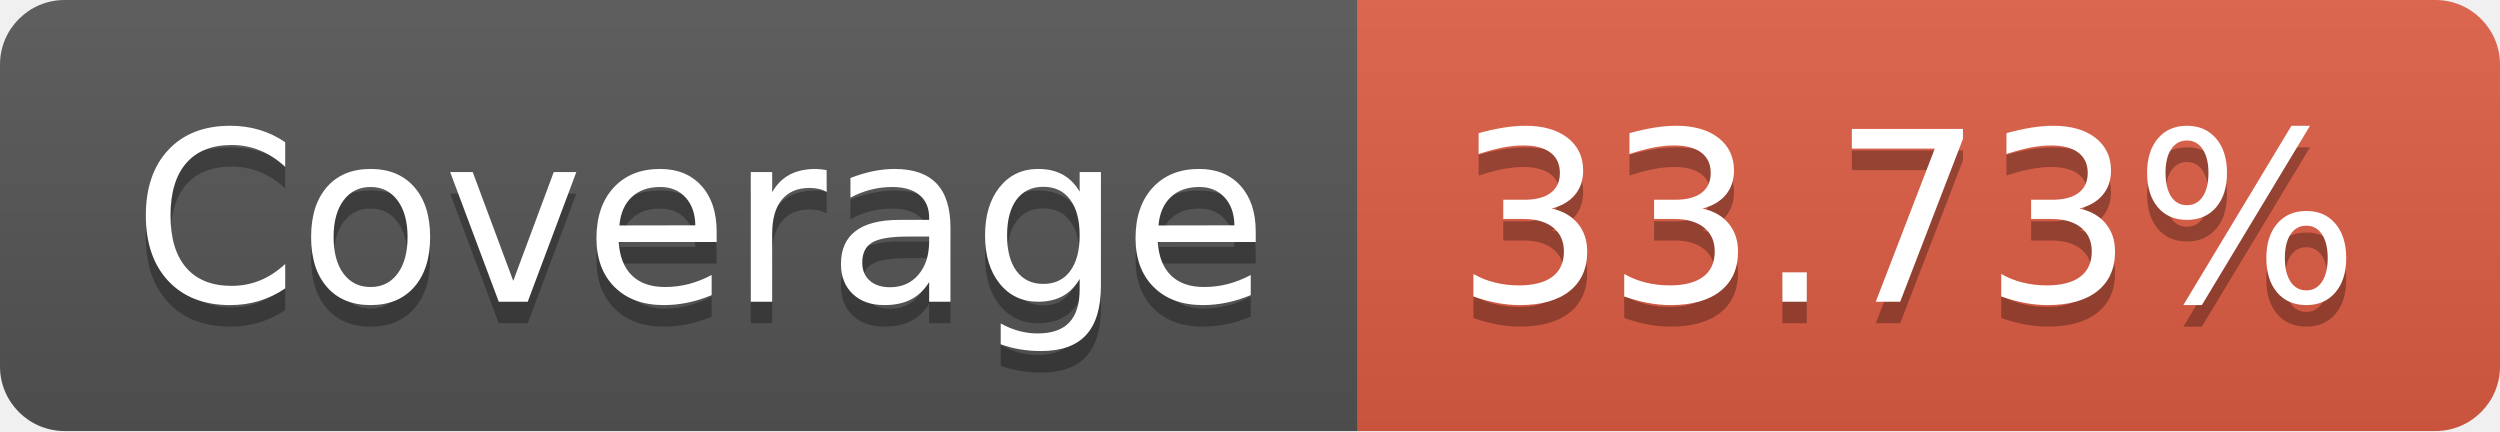
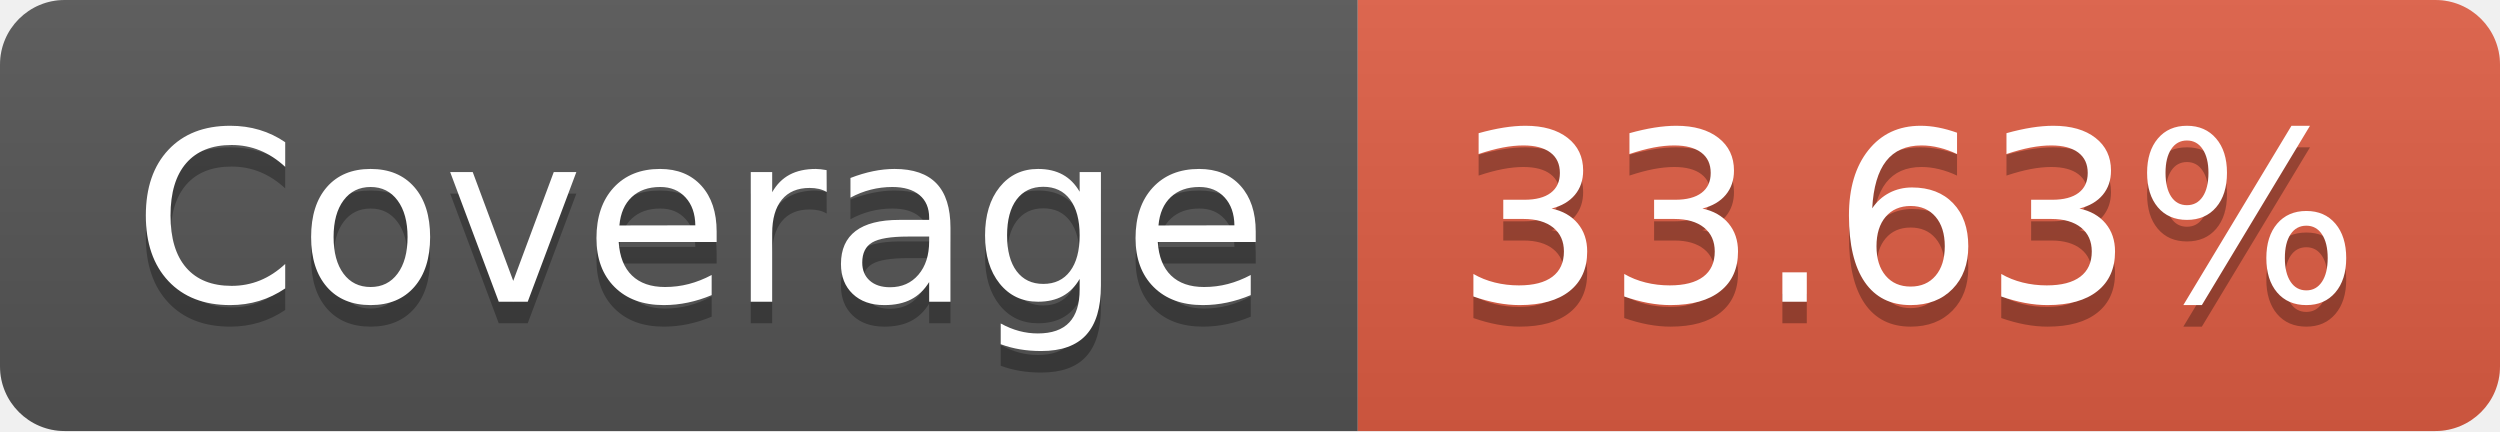
<svg xmlns="http://www.w3.org/2000/svg" width="116" height="20">
  <linearGradient id="b" x2="0" y2="100%">
    <stop offset="0" stop-color="#bbb" stop-opacity=".1" />
    <stop offset="1" stop-opacity=".1" />
  </linearGradient>
  <clipPath id="a">
    <rect width="116" height="20" rx="3" fill="#fff" />
  </clipPath>
  <g clip-path="url(#a)">
    <path fill="#555" d="M0 0h63v20H0z" />
    <path fill="#e05d44" d="M63 0h53v20H63z" />
    <path fill="url(#b)" d="M0 0h116v20H0z" />
  </g>
  <g fill="#fff" text-anchor="middle" font-family="DejaVu Sans,Verdana,Geneva,sans-serif" font-size="110">
    <text x="325" y="150" fill="#010101" fill-opacity=".3" transform="scale(.1)" textLength="530">Coverage</text>
    <text x="325" y="140" transform="scale(.1)" textLength="530">Coverage</text>
-     <text x="885" y="150" fill="#010101" fill-opacity=".3" transform="scale(.1)" textLength="430">33.73%</text>
-     <text x="885" y="140" transform="scale(.1)" textLength="430">33.73%</text>
+     <text x="885" y="150" fill="#010101" fill-opacity=".3" transform="scale(.1)" textLength="430">33.63%</text>
+     <text x="885" y="140" transform="scale(.1)" textLength="430">33.63%</text>
  </g>
</svg>
